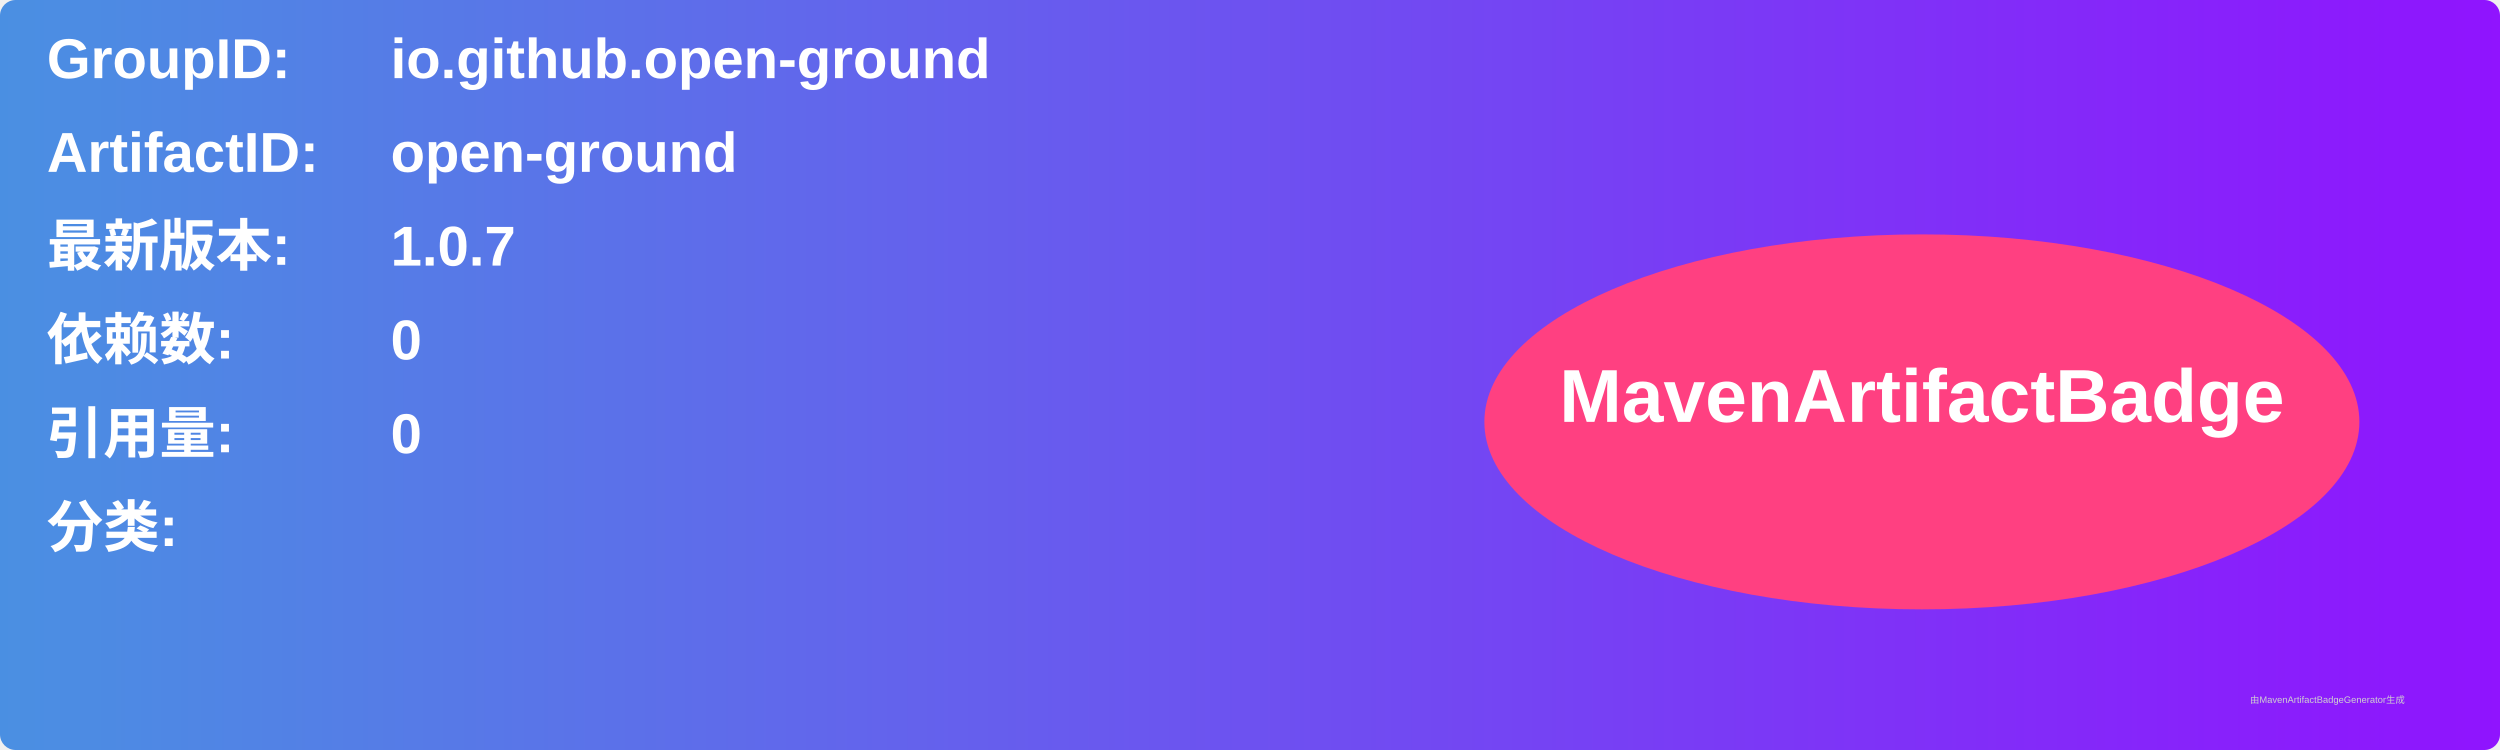
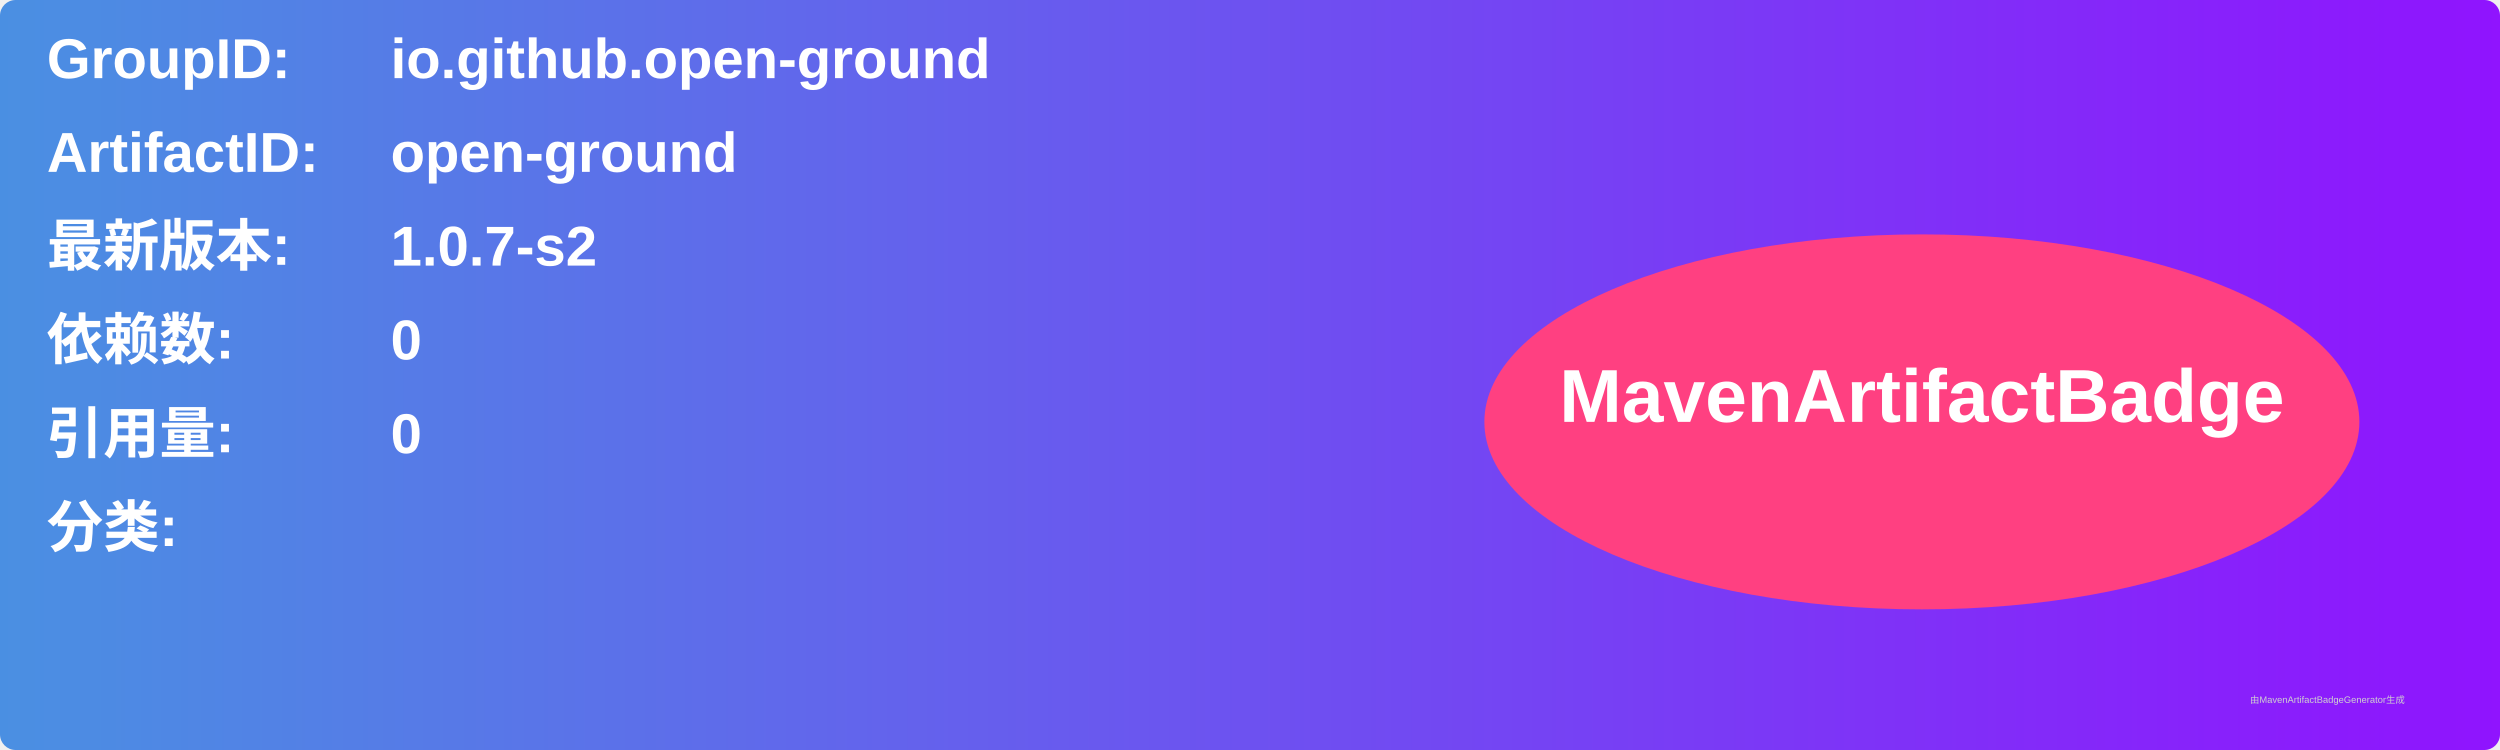
<svg xmlns="http://www.w3.org/2000/svg" width="800" height="240" viewBox="0 0 800 240">
  <linearGradient id="grad" x1="0%" y1="0%" x2="100%" y2="0%">
    <stop offset="0%" stop-color="#4a90e2" />
    <stop offset="100%" stop-color="#9013fe" />
  </linearGradient>
  <rect width="100%" height="100%" rx="5" ry="5" fill="url(#grad)" />
  <g transform="translate(15, 15)">
    <text x="0" y="10" font-family="Arial" font-size="18" fill="white" font-weight="bold" width="260">GroupID:</text>
    <text x="110" y="10" font-family="Arial" font-size="18" fill="white" font-weight="bold" width="460">io.github.open-ground</text>
    <text x="0" y="40" font-family="Arial" font-size="18" fill="white" font-weight="bold" width="260">ArtifactID:</text>
    <text x="110" y="40" font-family="Arial" font-size="18" fill="white" font-weight="bold" width="460">open-ground</text>
    <text x="0" y="70" font-family="Arial" font-size="18" fill="white" font-weight="bold">最新版本:</text>
    <text x="110" y="70" font-family="Arial" font-size="18" fill="white" font-weight="bold">
-       <tspan font-weight="bold">1.0.7</tspan>
+       <tspan font-weight="bold">1.0.7-s2</tspan>
    </text>
    <text x="0" y="100" font-family="Arial" font-size="18" fill="white" font-weight="bold">依赖数: </text>
    <text x="110" y="100" font-family="Arial" font-size="18" fill="white">
      <tspan font-weight="bold">0</tspan>
    </text>
    <text x="0" y="130" font-family="Arial" font-size="18" fill="white" font-weight="bold">引用量: </text>
    <text x="110" y="130" font-family="Arial" font-size="18" fill="white">
      <tspan font-weight="bold">0</tspan>
    </text>
    <text x="0" y="160" font-family="Arial" font-size="18" fill="white" font-weight="bold">分类:</text>
    <text x="10" y="190" font-family="Arial" font-size="10" fill="white">
      <tspan font-weight="bold" />
    </text>
    <ellipse cx="600" cy="120" rx="140" ry="60" fill="#ff4081" />
    <text x="600" y="120" text-anchor="middle" font-family="Arial" font-size="24" fill="white" font-weight="bold">MavenArtifactBadge</text>
  </g>
  <text x="720" y="225" font-family="Arial" font-size="3" fill="#d0d0d0">由MavenArtifactBadgeGenerator生成</text>
</svg>
